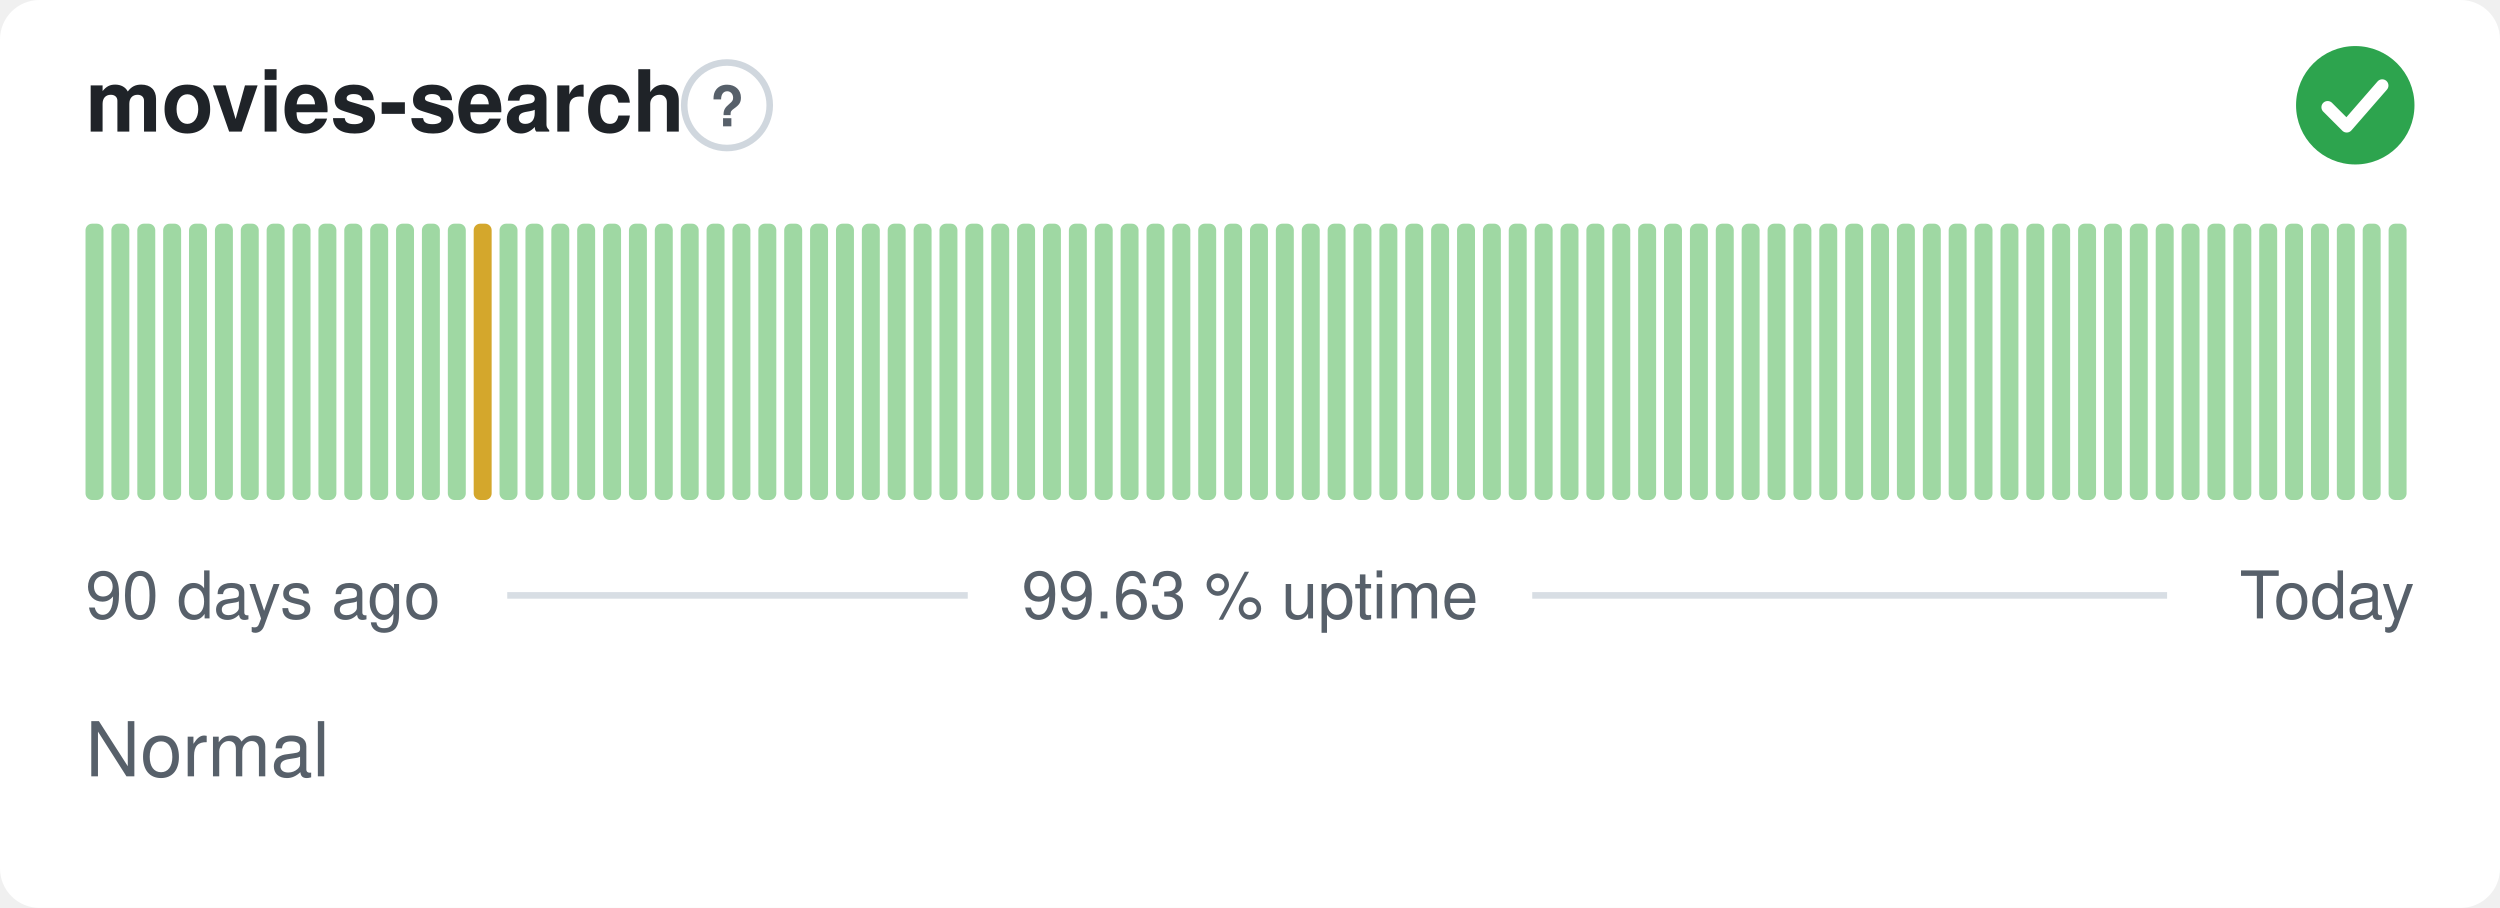
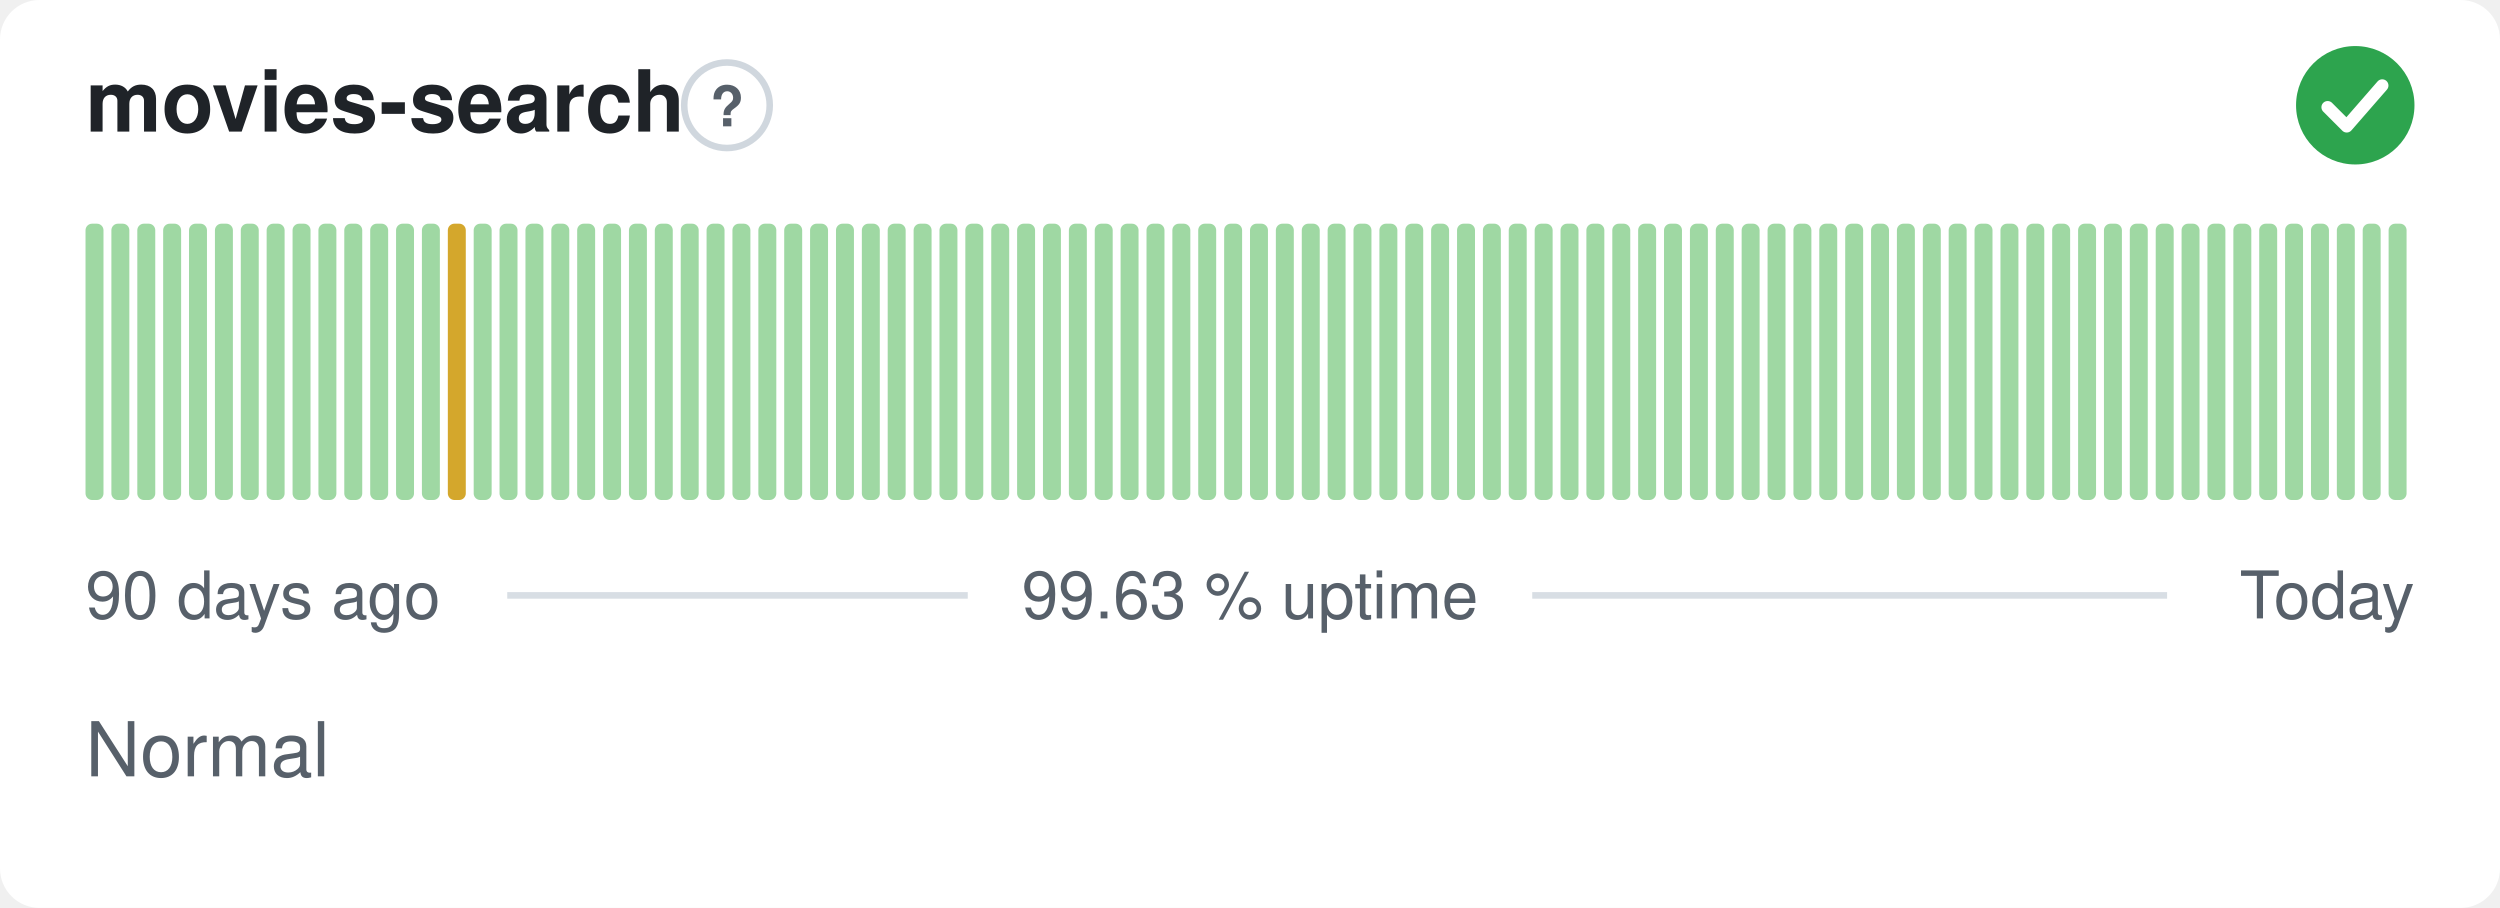
<svg xmlns="http://www.w3.org/2000/svg" width="380" height="138" viewBox="0 0 380 138" role="img" aria-label="movies-search: Normal, 99.63 % uptime over the last 90 days" font-family="-apple-system,BlinkMacSystemFont,'Segoe UI',Helvetica,Arial,sans-serif">
  <style>
    @media (prefers-color-scheme: dark) {
      .bg { fill: #0d1117 }
      .title { fill: #e6edf3 }
      .muted { fill: #8b949e }
      .hint { stroke: #30363d }
      .rule { stroke: #30363d }
      .nodata { fill: #21262d }
    }
  </style>
  <rect class="bg" width="380" height="138" rx="6" fill="#ffffff" />
  <text class="title" x="13" y="20" font-size="13" font-weight="600" fill="#1f2328">movies-search</text>
  <circle class="hint" cx="110.5" cy="16" r="6.5" fill="none" stroke="#d0d7de" stroke-width="1" />
  <text class="muted" x="110.5" y="19.2" text-anchor="middle" font-size="8.5" font-weight="700" fill="#57606a">?</text>
  <circle cx="358" cy="16" r="9" fill="#2da44e" />
  <path d="M353.80 16.30l2.90 2.90 5.40 -6.20" fill="none" stroke="#fff" stroke-width="1.89" stroke-linecap="round" stroke-linejoin="round" />
  <rect x="13.00" y="34.00" width="2.73" height="42.00" rx="1" fill="#9fd8a3" />
  <rect x="16.93" y="34.00" width="2.73" height="42.00" rx="1" fill="#9fd8a3" />
  <rect x="20.87" y="34.00" width="2.73" height="42.00" rx="1" fill="#9fd8a3" />
  <rect x="24.80" y="34.00" width="2.73" height="42.00" rx="1" fill="#9fd8a3" />
  <rect x="28.73" y="34.00" width="2.73" height="42.00" rx="1" fill="#9fd8a3" />
  <rect x="32.67" y="34.00" width="2.73" height="42.00" rx="1" fill="#9fd8a3" />
  <rect x="36.60" y="34.00" width="2.73" height="42.00" rx="1" fill="#9fd8a3" />
  <rect x="40.53" y="34.00" width="2.73" height="42.00" rx="1" fill="#9fd8a3" />
  <rect x="44.47" y="34.00" width="2.73" height="42.00" rx="1" fill="#9fd8a3" />
  <rect x="48.40" y="34.00" width="2.73" height="42.00" rx="1" fill="#9fd8a3" />
  <rect x="52.33" y="34.00" width="2.73" height="42.00" rx="1" fill="#9fd8a3" />
  <rect x="56.27" y="34.00" width="2.73" height="42.00" rx="1" fill="#9fd8a3" />
  <rect x="60.20" y="34.00" width="2.73" height="42.00" rx="1" fill="#9fd8a3" />
  <rect x="64.13" y="34.00" width="2.73" height="42.00" rx="1" fill="#9fd8a3" />
-   <rect x="68.07" y="34.00" width="2.73" height="42.00" rx="1" fill="#9fd8a3" />
-   <rect x="72.00" y="34.00" width="2.73" height="42.00" rx="1" fill="#d4a72c" />
+   <rect x="68.07" y="34.00" width="2.73" height="42.00" rx="1" fill="#d4a72c" />
+   <rect x="72.00" y="34.00" width="2.73" height="42.00" rx="1" fill="#9fd8a3" />
  <rect x="75.93" y="34.00" width="2.73" height="42.00" rx="1" fill="#9fd8a3" />
  <rect x="79.87" y="34.00" width="2.73" height="42.00" rx="1" fill="#9fd8a3" />
  <rect x="83.80" y="34.00" width="2.73" height="42.00" rx="1" fill="#9fd8a3" />
  <rect x="87.73" y="34.00" width="2.73" height="42.00" rx="1" fill="#9fd8a3" />
  <rect x="91.67" y="34.00" width="2.73" height="42.00" rx="1" fill="#9fd8a3" />
  <rect x="95.60" y="34.00" width="2.73" height="42.00" rx="1" fill="#9fd8a3" />
  <rect x="99.53" y="34.00" width="2.73" height="42.00" rx="1" fill="#9fd8a3" />
  <rect x="103.47" y="34.00" width="2.73" height="42.00" rx="1" fill="#9fd8a3" />
  <rect x="107.40" y="34.00" width="2.73" height="42.00" rx="1" fill="#9fd8a3" />
  <rect x="111.33" y="34.00" width="2.73" height="42.00" rx="1" fill="#9fd8a3" />
  <rect x="115.27" y="34.00" width="2.73" height="42.00" rx="1" fill="#9fd8a3" />
  <rect x="119.20" y="34.00" width="2.73" height="42.00" rx="1" fill="#9fd8a3" />
  <rect x="123.13" y="34.00" width="2.73" height="42.00" rx="1" fill="#9fd8a3" />
  <rect x="127.07" y="34.00" width="2.73" height="42.00" rx="1" fill="#9fd8a3" />
  <rect x="131.00" y="34.00" width="2.73" height="42.00" rx="1" fill="#9fd8a3" />
  <rect x="134.93" y="34.00" width="2.73" height="42.00" rx="1" fill="#9fd8a3" />
  <rect x="138.87" y="34.00" width="2.73" height="42.00" rx="1" fill="#9fd8a3" />
  <rect x="142.80" y="34.00" width="2.73" height="42.00" rx="1" fill="#9fd8a3" />
  <rect x="146.73" y="34.00" width="2.73" height="42.00" rx="1" fill="#9fd8a3" />
  <rect x="150.67" y="34.00" width="2.73" height="42.00" rx="1" fill="#9fd8a3" />
  <rect x="154.60" y="34.00" width="2.73" height="42.00" rx="1" fill="#9fd8a3" />
  <rect x="158.53" y="34.00" width="2.73" height="42.00" rx="1" fill="#9fd8a3" />
  <rect x="162.47" y="34.00" width="2.73" height="42.00" rx="1" fill="#9fd8a3" />
  <rect x="166.40" y="34.00" width="2.73" height="42.00" rx="1" fill="#9fd8a3" />
  <rect x="170.33" y="34.00" width="2.73" height="42.00" rx="1" fill="#9fd8a3" />
  <rect x="174.27" y="34.00" width="2.73" height="42.00" rx="1" fill="#9fd8a3" />
  <rect x="178.20" y="34.00" width="2.73" height="42.00" rx="1" fill="#9fd8a3" />
  <rect x="182.13" y="34.00" width="2.73" height="42.00" rx="1" fill="#9fd8a3" />
  <rect x="186.07" y="34.00" width="2.73" height="42.00" rx="1" fill="#9fd8a3" />
  <rect x="190.00" y="34.00" width="2.73" height="42.00" rx="1" fill="#9fd8a3" />
  <rect x="193.93" y="34.00" width="2.73" height="42.00" rx="1" fill="#9fd8a3" />
  <rect x="197.87" y="34.00" width="2.73" height="42.00" rx="1" fill="#9fd8a3" />
  <rect x="201.80" y="34.00" width="2.73" height="42.00" rx="1" fill="#9fd8a3" />
  <rect x="205.73" y="34.00" width="2.73" height="42.00" rx="1" fill="#9fd8a3" />
  <rect x="209.67" y="34.00" width="2.73" height="42.00" rx="1" fill="#9fd8a3" />
  <rect x="213.60" y="34.00" width="2.73" height="42.00" rx="1" fill="#9fd8a3" />
  <rect x="217.53" y="34.00" width="2.73" height="42.00" rx="1" fill="#9fd8a3" />
  <rect x="221.47" y="34.00" width="2.73" height="42.00" rx="1" fill="#9fd8a3" />
  <rect x="225.40" y="34.00" width="2.73" height="42.00" rx="1" fill="#9fd8a3" />
  <rect x="229.33" y="34.00" width="2.73" height="42.00" rx="1" fill="#9fd8a3" />
  <rect x="233.27" y="34.00" width="2.73" height="42.00" rx="1" fill="#9fd8a3" />
  <rect x="237.20" y="34.00" width="2.73" height="42.00" rx="1" fill="#9fd8a3" />
  <rect x="241.13" y="34.00" width="2.73" height="42.00" rx="1" fill="#9fd8a3" />
  <rect x="245.07" y="34.00" width="2.73" height="42.00" rx="1" fill="#9fd8a3" />
  <rect x="249.00" y="34.00" width="2.73" height="42.00" rx="1" fill="#9fd8a3" />
  <rect x="252.93" y="34.00" width="2.73" height="42.00" rx="1" fill="#9fd8a3" />
  <rect x="256.87" y="34.00" width="2.73" height="42.00" rx="1" fill="#9fd8a3" />
  <rect x="260.80" y="34.00" width="2.73" height="42.00" rx="1" fill="#9fd8a3" />
  <rect x="264.73" y="34.00" width="2.73" height="42.00" rx="1" fill="#9fd8a3" />
  <rect x="268.67" y="34.00" width="2.73" height="42.00" rx="1" fill="#9fd8a3" />
  <rect x="272.60" y="34.00" width="2.73" height="42.00" rx="1" fill="#9fd8a3" />
  <rect x="276.53" y="34.00" width="2.73" height="42.00" rx="1" fill="#9fd8a3" />
  <rect x="280.47" y="34.00" width="2.73" height="42.00" rx="1" fill="#9fd8a3" />
  <rect x="284.40" y="34.00" width="2.73" height="42.00" rx="1" fill="#9fd8a3" />
  <rect x="288.33" y="34.00" width="2.73" height="42.00" rx="1" fill="#9fd8a3" />
  <rect x="292.27" y="34.00" width="2.73" height="42.00" rx="1" fill="#9fd8a3" />
  <rect x="296.20" y="34.00" width="2.73" height="42.00" rx="1" fill="#9fd8a3" />
  <rect x="300.13" y="34.00" width="2.73" height="42.00" rx="1" fill="#9fd8a3" />
  <rect x="304.07" y="34.00" width="2.73" height="42.00" rx="1" fill="#9fd8a3" />
  <rect x="308.00" y="34.00" width="2.73" height="42.00" rx="1" fill="#9fd8a3" />
  <rect x="311.93" y="34.00" width="2.73" height="42.00" rx="1" fill="#9fd8a3" />
  <rect x="315.87" y="34.00" width="2.73" height="42.00" rx="1" fill="#9fd8a3" />
  <rect x="319.80" y="34.00" width="2.73" height="42.00" rx="1" fill="#9fd8a3" />
  <rect x="323.73" y="34.00" width="2.73" height="42.00" rx="1" fill="#9fd8a3" />
  <rect x="327.67" y="34.00" width="2.73" height="42.00" rx="1" fill="#9fd8a3" />
  <rect x="331.60" y="34.00" width="2.73" height="42.00" rx="1" fill="#9fd8a3" />
  <rect x="335.53" y="34.00" width="2.73" height="42.00" rx="1" fill="#9fd8a3" />
  <rect x="339.47" y="34.00" width="2.73" height="42.00" rx="1" fill="#9fd8a3" />
  <rect x="343.40" y="34.00" width="2.73" height="42.00" rx="1" fill="#9fd8a3" />
  <rect x="347.33" y="34.00" width="2.73" height="42.00" rx="1" fill="#9fd8a3" />
  <rect x="351.27" y="34.00" width="2.73" height="42.00" rx="1" fill="#9fd8a3" />
  <rect x="355.20" y="34.00" width="2.73" height="42.00" rx="1" fill="#9fd8a3" />
  <rect x="359.13" y="34.00" width="2.73" height="42.00" rx="1" fill="#9fd8a3" />
  <rect x="363.07" y="34.00" width="2.73" height="42.00" rx="1" fill="#9fd8a3" />
  <text class="muted" x="13" y="94" font-size="10" fill="#57606a">90 days ago</text>
  <text class="muted" x="190" y="94" text-anchor="middle" font-size="10" fill="#57606a">99.63 % uptime</text>
  <text class="muted" x="367" y="94" text-anchor="end" font-size="10" fill="#57606a">Today</text>
  <line class="rule" x1="77.1" y1="90.5" x2="147.1" y2="90.5" stroke="#d8dee4" stroke-width="1" />
  <line class="rule" x1="232.9" y1="90.5" x2="329.4" y2="90.5" stroke="#d8dee4" stroke-width="1" />
  <text class="muted" x="13" y="118" font-size="11.5" fill="#57606a">Normal</text>
</svg>
